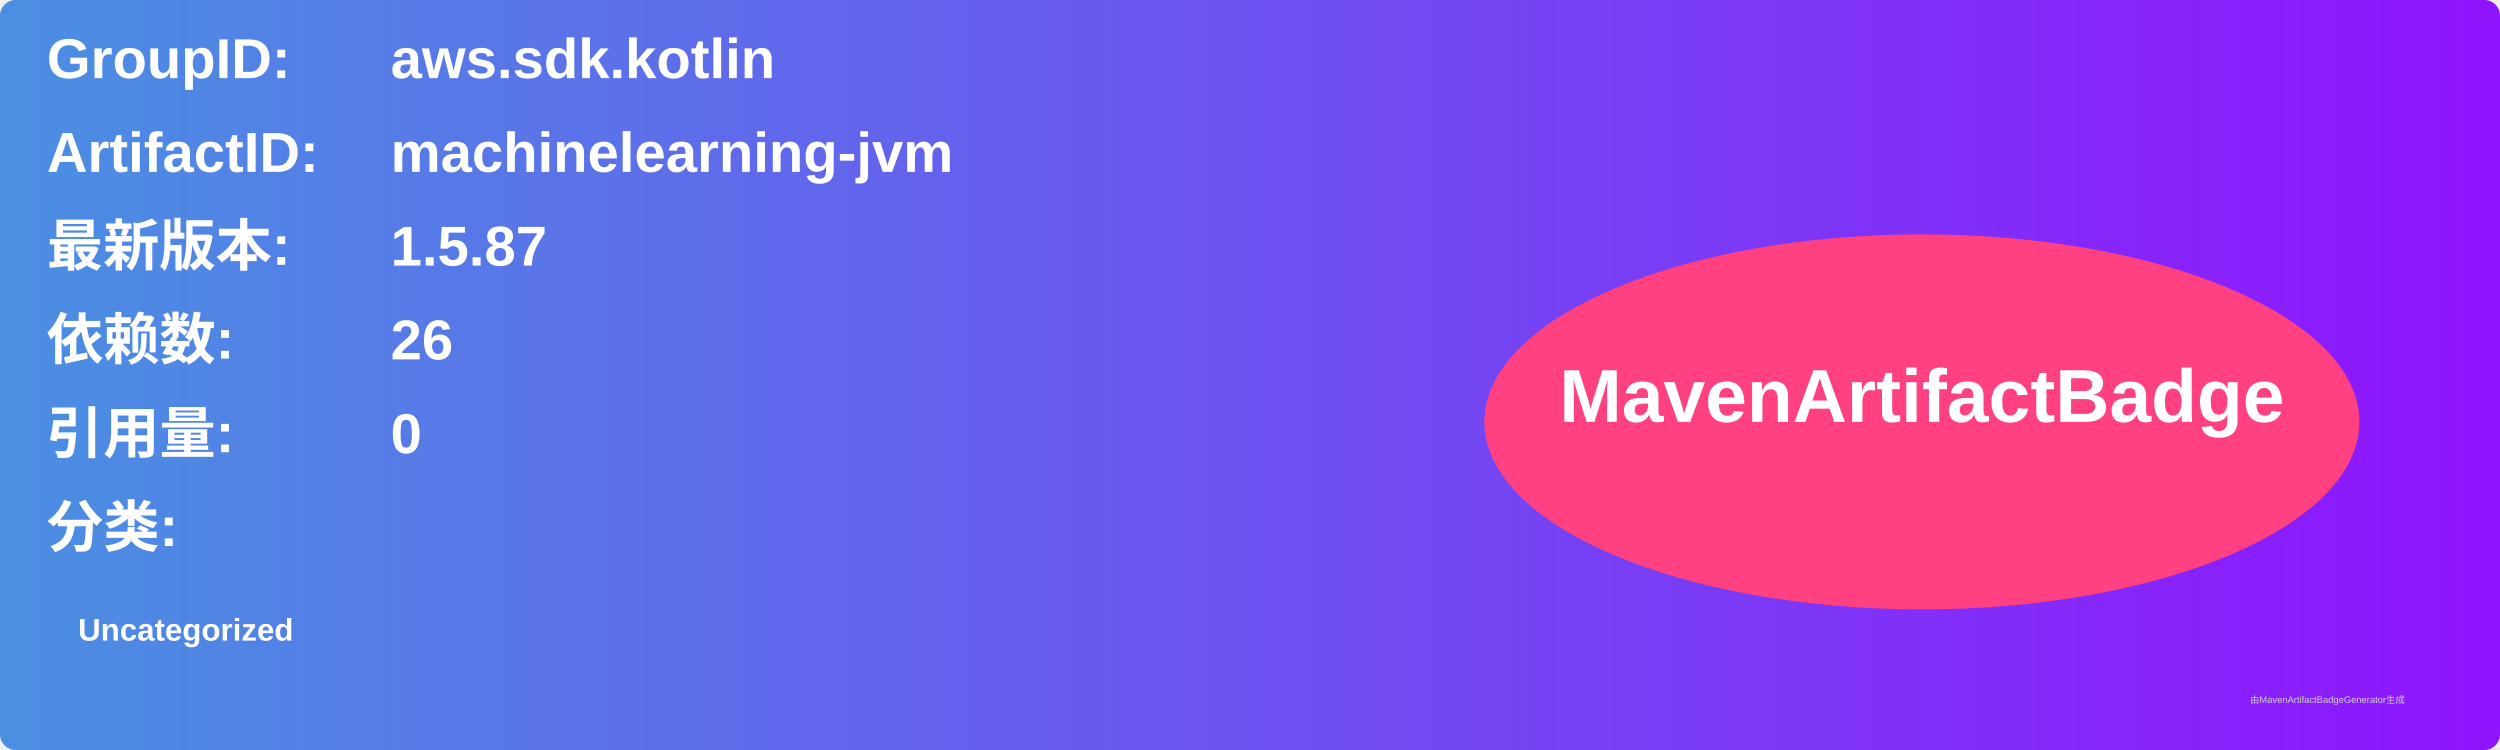
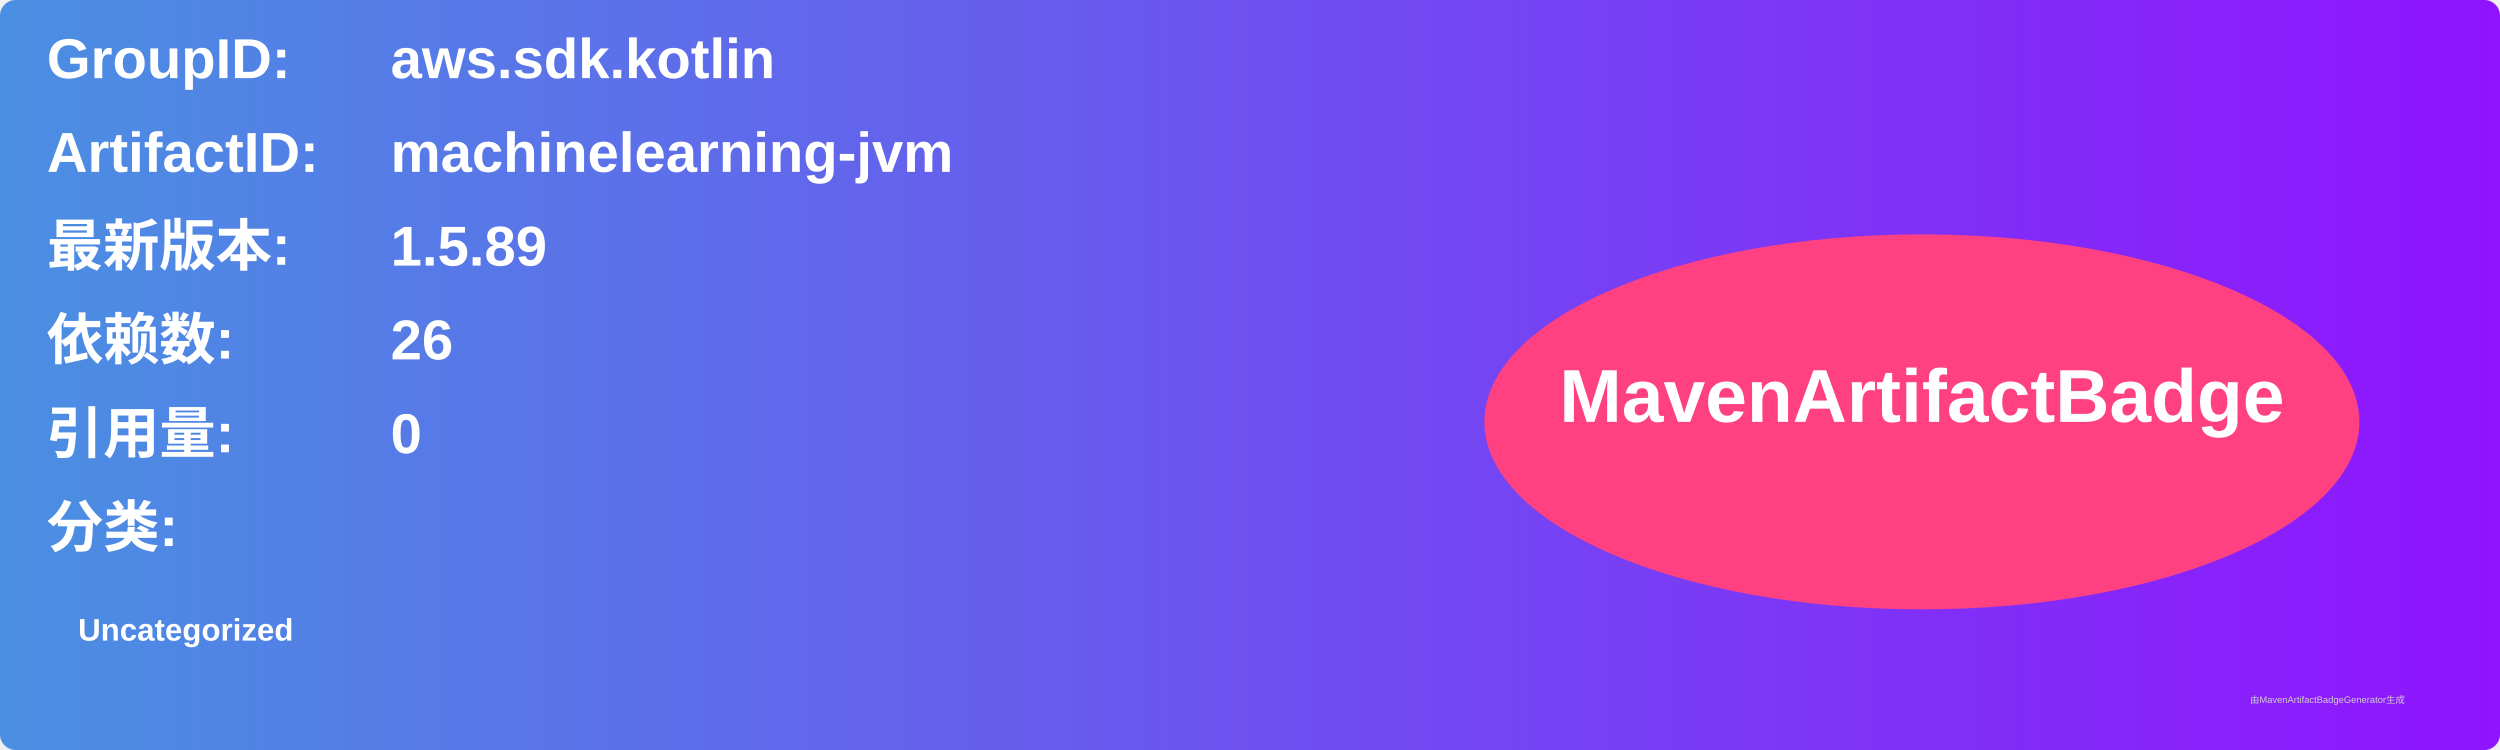
<svg xmlns="http://www.w3.org/2000/svg" width="800" height="240" viewBox="0 0 800 240">
  <linearGradient id="grad" x1="0%" y1="0%" x2="100%" y2="0%">
    <stop offset="0%" stop-color="#4a90e2" />
    <stop offset="100%" stop-color="#9013fe" />
  </linearGradient>
  <rect width="100%" height="100%" rx="5" ry="5" fill="url(#grad)" />
  <g transform="translate(15, 15)">
    <text x="0" y="10" font-family="Arial" font-size="18" fill="white" font-weight="bold" width="260">GroupID:</text>
    <text x="110" y="10" font-family="Arial" font-size="18" fill="white" font-weight="bold" width="460">aws.sdk.kotlin</text>
    <text x="0" y="40" font-family="Arial" font-size="18" fill="white" font-weight="bold" width="260">ArtifactID:</text>
    <text x="110" y="40" font-family="Arial" font-size="18" fill="white" font-weight="bold" width="460">machinelearning-jvm</text>
    <text x="0" y="70" font-family="Arial" font-size="18" fill="white" font-weight="bold">最新版本:</text>
    <text x="110" y="70" font-family="Arial" font-size="18" fill="white" font-weight="bold">
-       <tspan font-weight="bold">1.5.87</tspan>
+       <tspan font-weight="bold">1.5.89</tspan>
    </text>
    <text x="0" y="100" font-family="Arial" font-size="18" fill="white" font-weight="bold">依赖数: </text>
    <text x="110" y="100" font-family="Arial" font-size="18" fill="white">
      <tspan font-weight="bold">26</tspan>
    </text>
    <text x="0" y="130" font-family="Arial" font-size="18" fill="white" font-weight="bold">引用量: </text>
    <text x="110" y="130" font-family="Arial" font-size="18" fill="white">
      <tspan font-weight="bold">0</tspan>
    </text>
    <text x="0" y="160" font-family="Arial" font-size="18" fill="white" font-weight="bold">分类:</text>
    <text x="10" y="190" font-family="Arial" font-size="10" fill="white">
      <tspan font-weight="bold">Uncategorized</tspan>
    </text>
    <ellipse cx="600" cy="120" rx="140" ry="60" fill="#ff4081" />
    <text x="600" y="120" text-anchor="middle" font-family="Arial" font-size="24" fill="white" font-weight="bold">MavenArtifactBadge</text>
  </g>
  <text x="720" y="225" font-family="Arial" font-size="3" fill="#d0d0d0">由MavenArtifactBadgeGenerator生成</text>
</svg>
